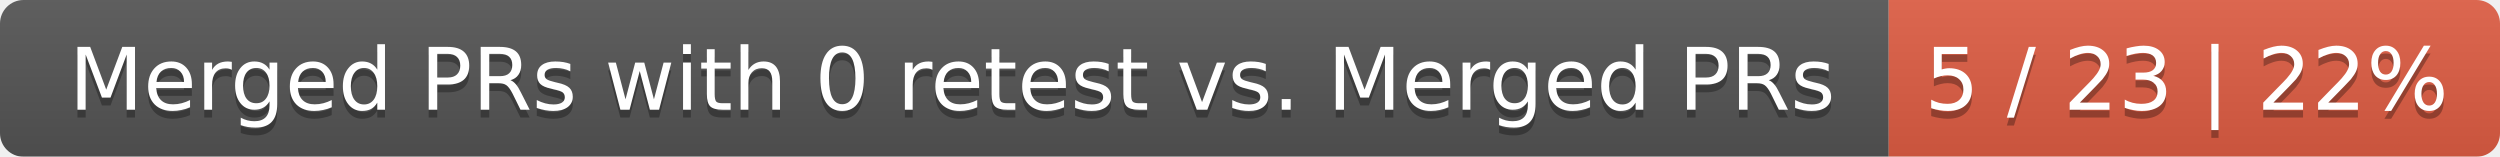
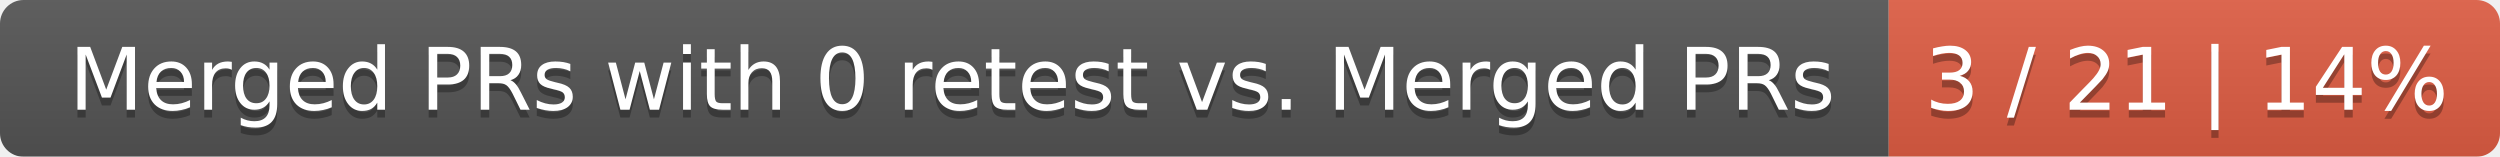
<svg xmlns="http://www.w3.org/2000/svg" width="319" height="20">
  <linearGradient id="smooth" x2="0" y2="100%">
    <stop offset="0" stop-color="#bbb" stop-opacity=".1" />
    <stop offset="1" stop-opacity=".1" />
  </linearGradient>
  <mask id="round">
    <rect width="319" height="20" rx="3" fill="#fff" />
  </mask>
  <g mask="url(#round)">
    <rect width="241" height="20" fill="#555" />
    <rect x="241" width="78" height="20" fill="#e05d44" />
    <rect width="319" height="20" fill="url(#smooth)" />
  </g>
  <g fill="#fff" text-anchor="middle" font-family="DejaVu Sans,Verdana,Geneva,sans-serif" font-size="11">
    <text x="121.5" y="15" fill="#010101" fill-opacity=".3">Merged PRs with 0 retest vs. Merged PRs</text>
    <text x="121.5" y="14">Merged PRs with 0 retest vs. Merged PRs</text>
-     <text x="279" y="15" fill="#010101" fill-opacity=".3">5 / 23 | 22%</text>
-     <text x="279" y="14">5 / 23 | 22%</text>
+     <text x="279" y="15" fill="#010101" fill-opacity=".3">3 / 21 | 14%</text>
+     <text x="279" y="14">3 / 21 | 14%</text>
  </g>
</svg>
